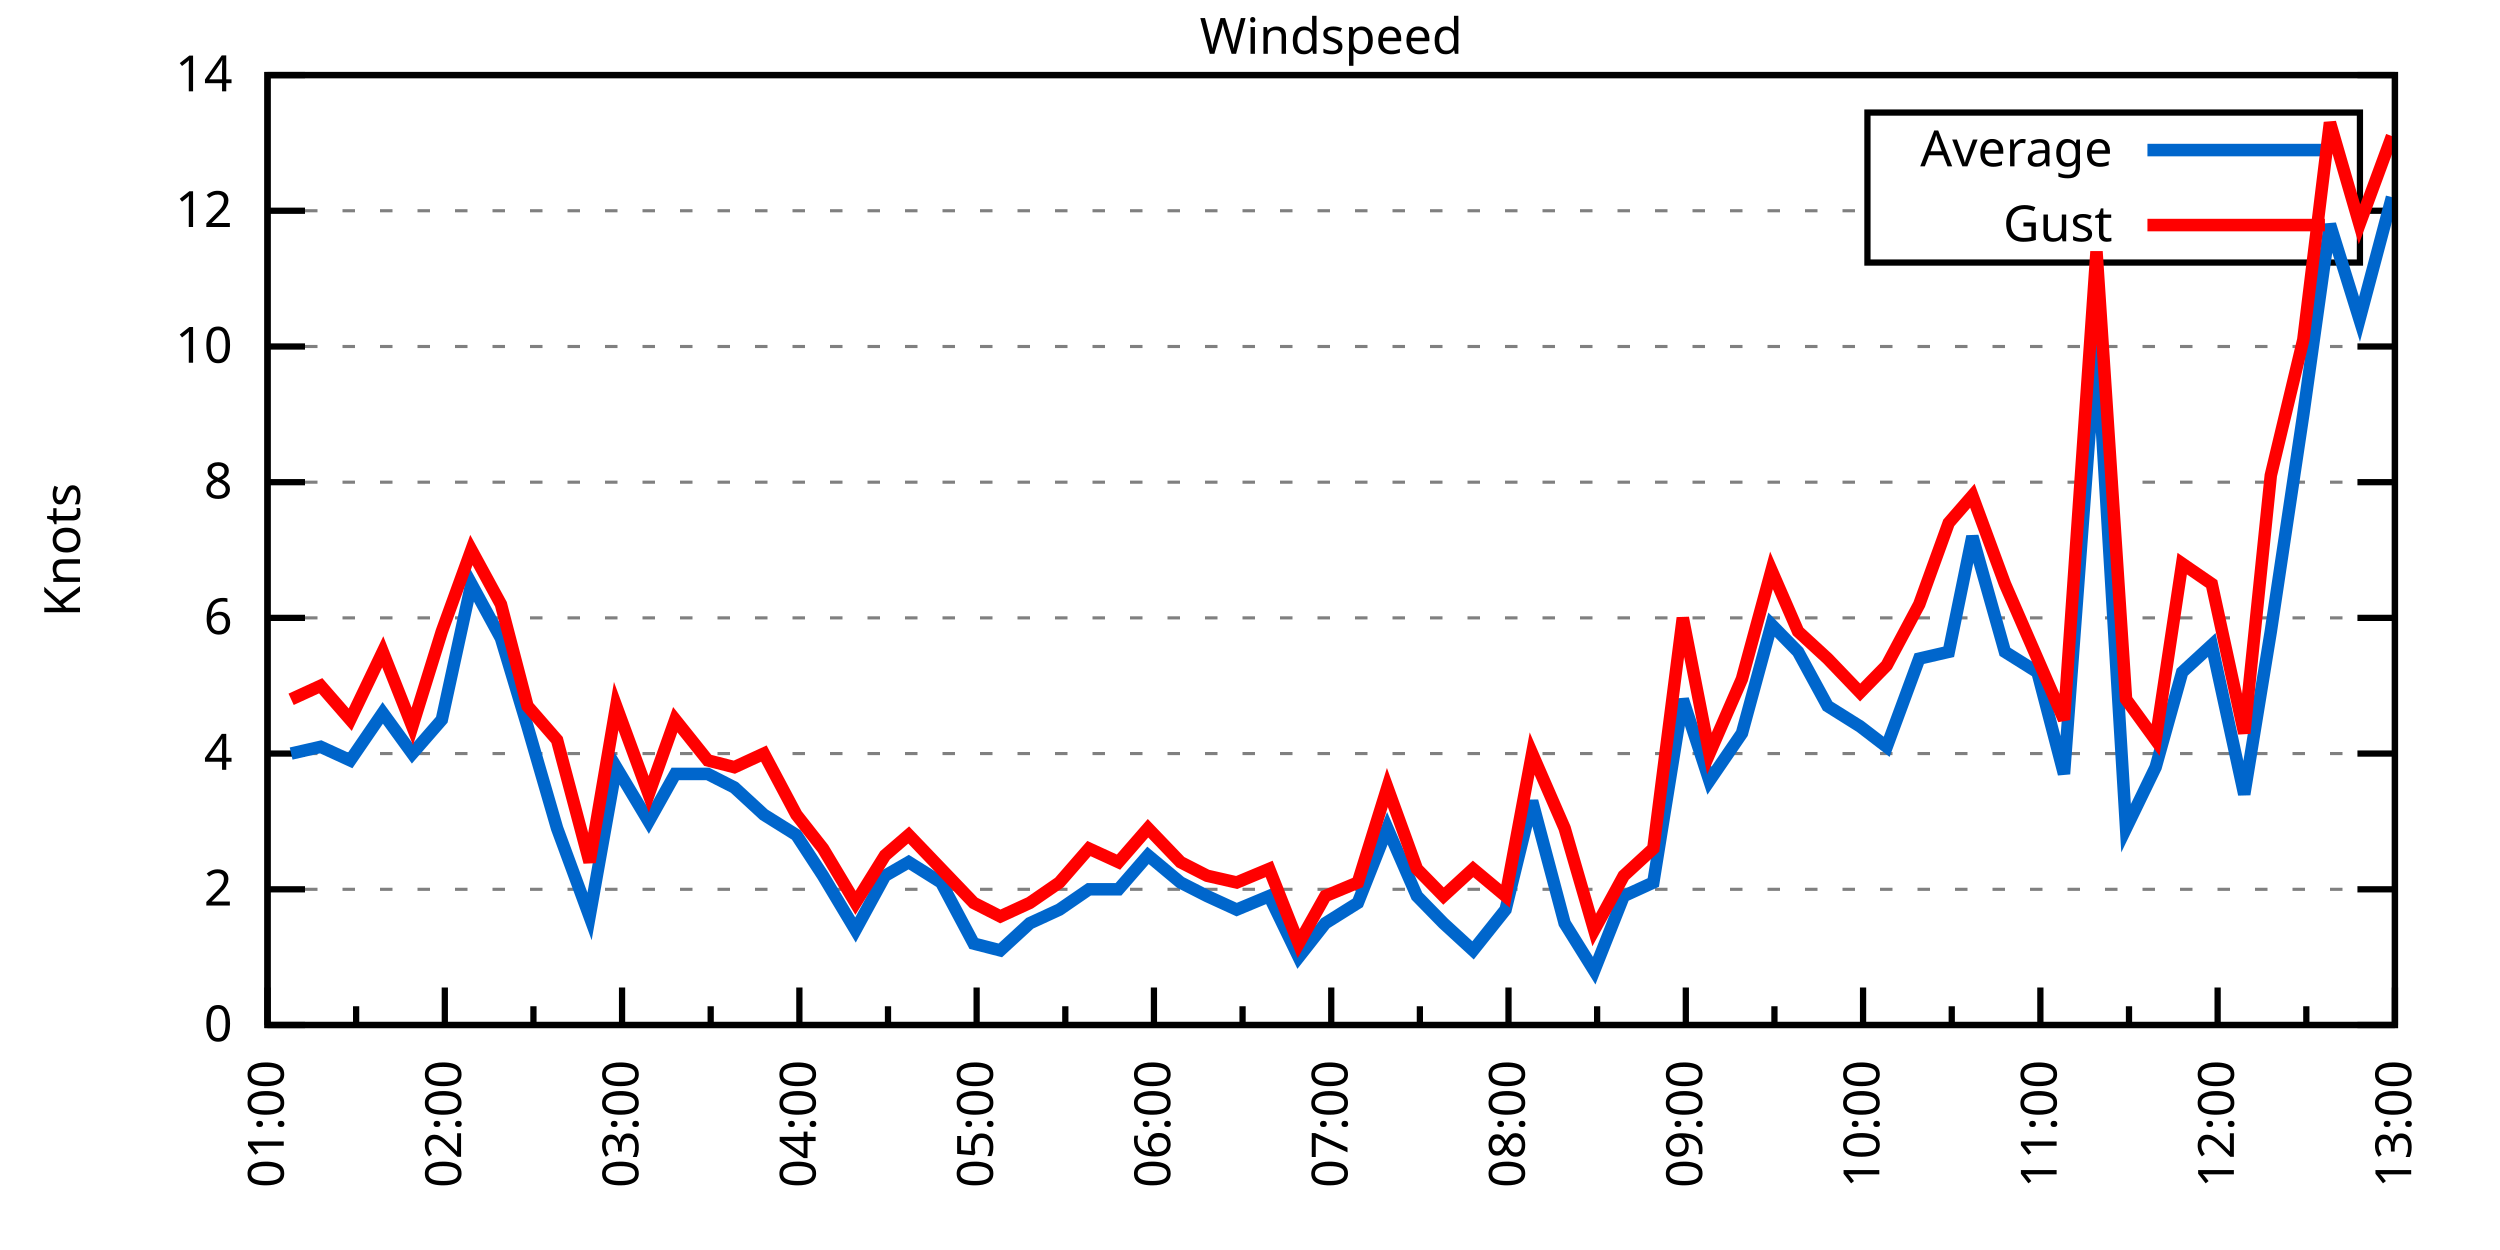
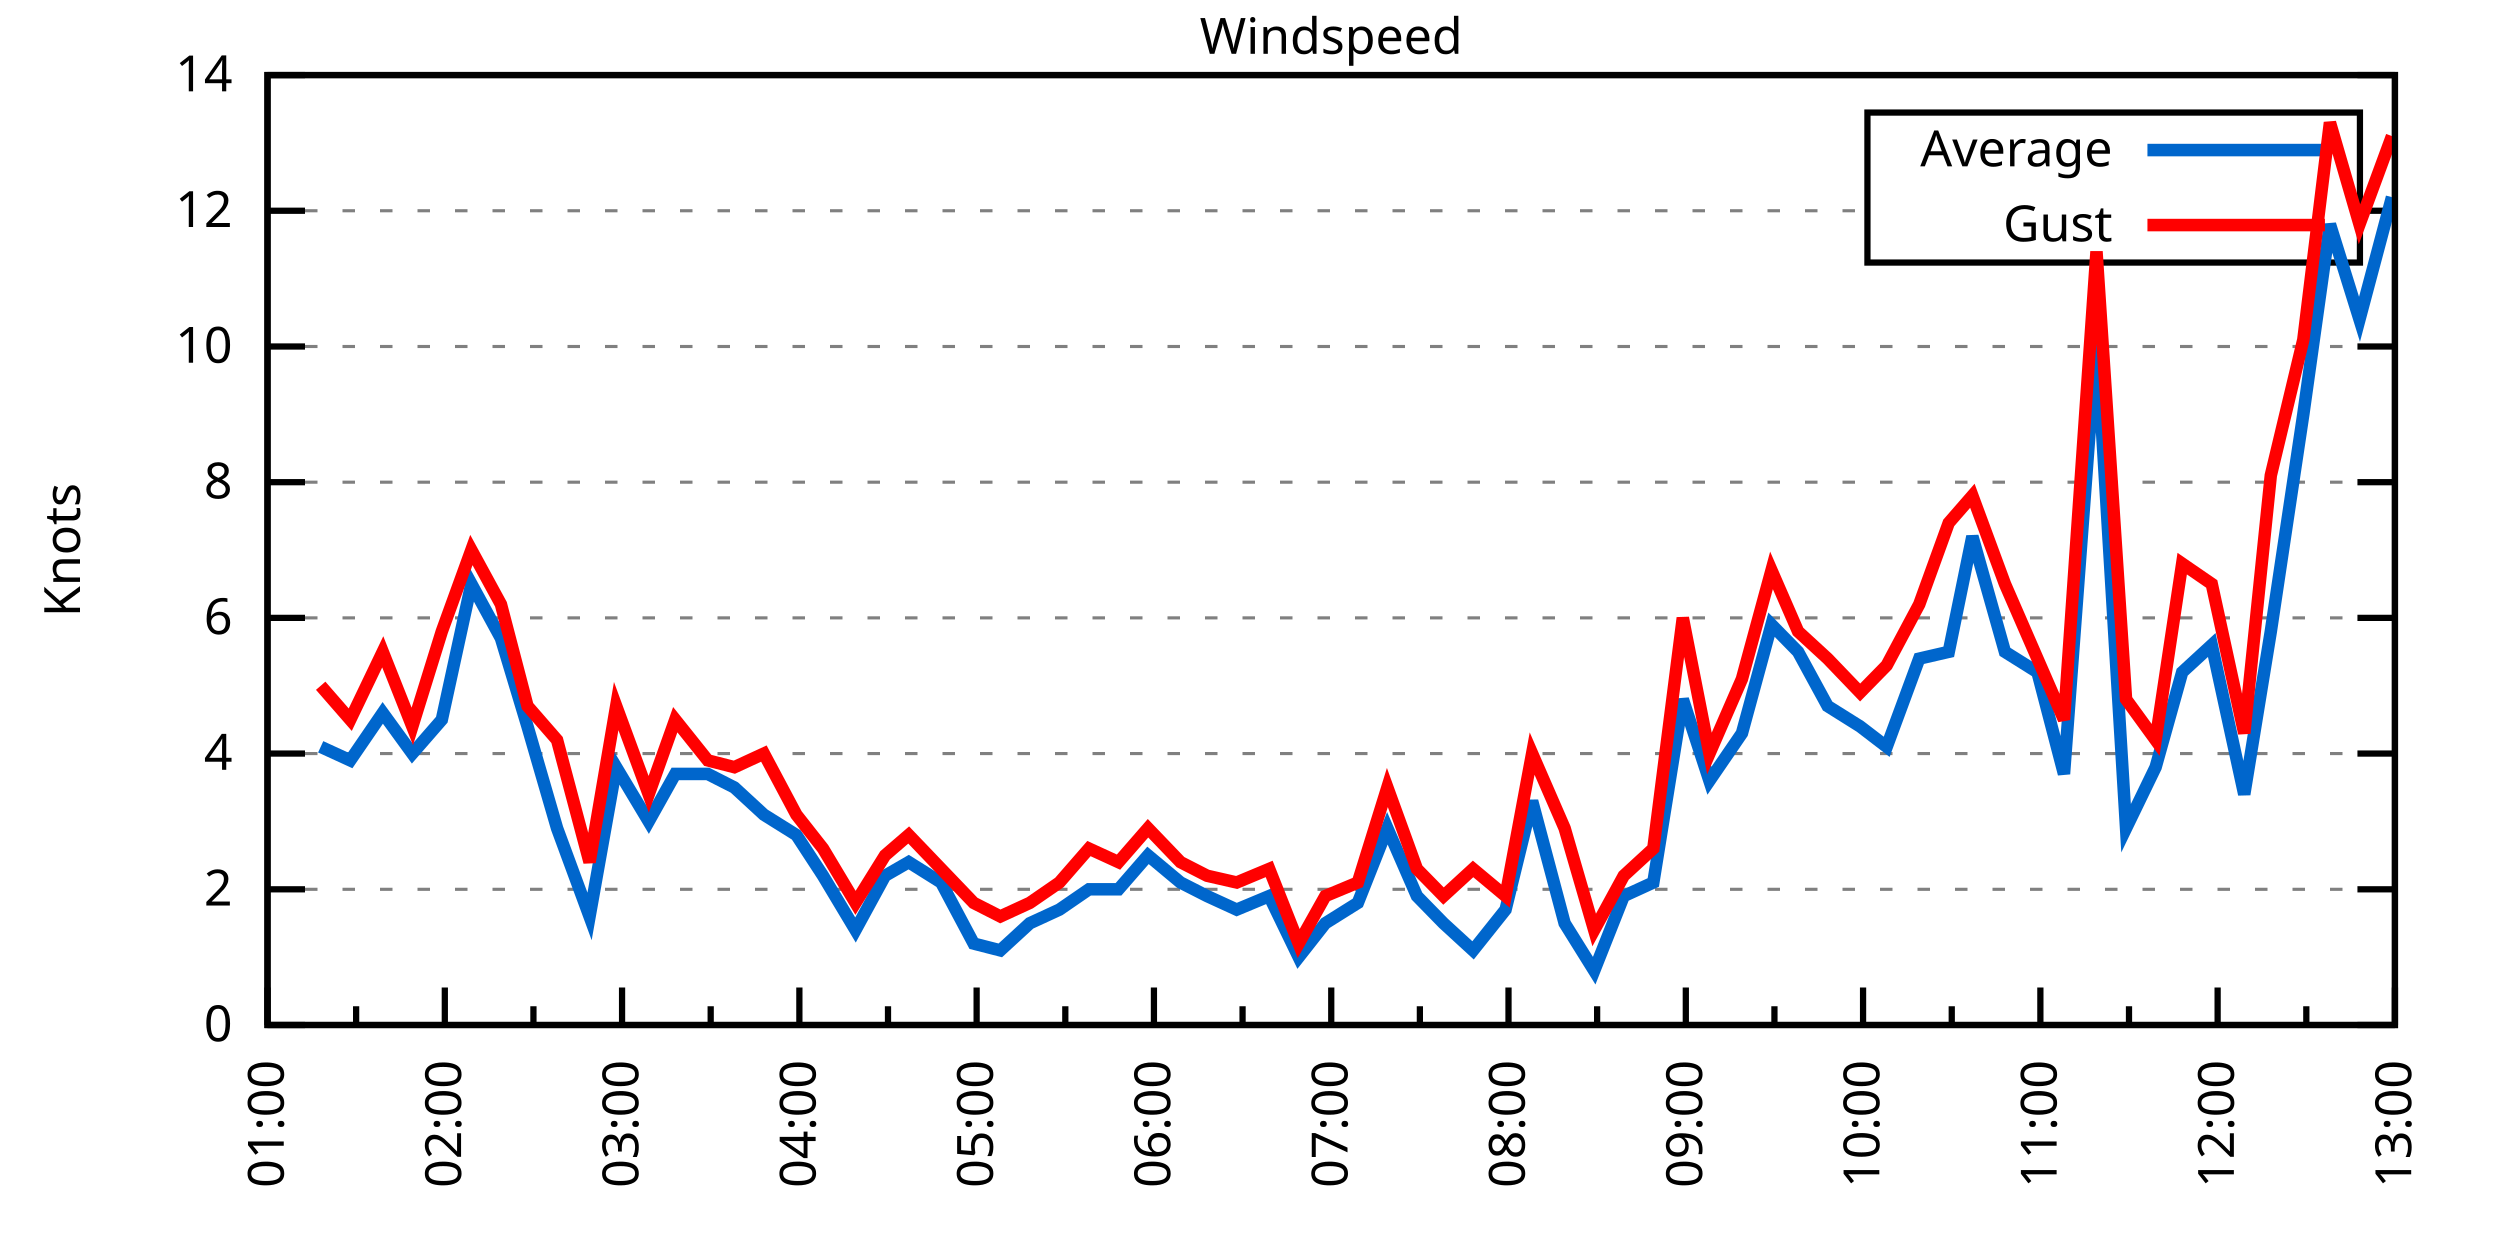
<svg xmlns="http://www.w3.org/2000/svg" xmlns:xlink="http://www.w3.org/1999/xlink" width="400" height="200" viewBox="0 0 400 200">
  <g id="gnuplot_canvas">
    <rect x="0" y="0" width="400" height="200" fill="none" />
    <defs>
      <circle id="gpDot" r="0.5" stroke-width="0.5" stroke="currentColor" />
      <path id="gpPt0" stroke-width="0.333" stroke="currentColor" d="M-1,0 h2 M0,-1 v2" />
      <path id="gpPt1" stroke-width="0.333" stroke="currentColor" d="M-1,-1 L1,1 M1,-1 L-1,1" />
      <path id="gpPt2" stroke-width="0.333" stroke="currentColor" d="M-1,0 L1,0 M0,-1 L0,1 M-1,-1 L1,1 M-1,1 L1,-1" />
      <rect id="gpPt3" stroke-width="0.333" stroke="currentColor" x="-1" y="-1" width="2" height="2" />
      <rect id="gpPt4" stroke-width="0.333" stroke="currentColor" fill="currentColor" x="-1" y="-1" width="2" height="2" />
      <circle id="gpPt5" stroke-width="0.333" stroke="currentColor" cx="0" cy="0" r="1" />
      <use xlink:href="#gpPt5" id="gpPt6" fill="currentColor" stroke="none" />
      <path id="gpPt7" stroke-width="0.333" stroke="currentColor" d="M0,-1.33 L-1.33,0.67 L1.33,0.67 z" />
      <use xlink:href="#gpPt7" id="gpPt8" fill="currentColor" stroke="none" />
      <use xlink:href="#gpPt7" id="gpPt9" stroke="currentColor" transform="rotate(180)" />
      <use xlink:href="#gpPt9" id="gpPt10" fill="currentColor" stroke="none" />
      <use xlink:href="#gpPt3" id="gpPt11" stroke="currentColor" transform="rotate(45)" />
      <use xlink:href="#gpPt11" id="gpPt12" fill="currentColor" stroke="none" />
      <path id="gpPt13" stroke-width="0.333" stroke="currentColor" d="M0,1.330 L1.265,0.411 L0.782,-1.067 L-0.782,-1.076 L-1.265,0.411 z" />
      <use xlink:href="#gpPt13" id="gpPt14" fill="currentColor" stroke="none" />
      <filter id="textbox" filterUnits="objectBoundingBox" x="0" y="0" height="1" width="1">
        <feFlood flood-color="white" flood-opacity="1" result="bgnd" />
        <feComposite in="SourceGraphic" in2="bgnd" operator="atop" />
      </filter>
      <filter id="greybox" filterUnits="objectBoundingBox" x="0" y="0" height="1" width="1">
        <feFlood flood-color="lightgrey" flood-opacity="1" result="grey" />
        <feComposite in="SourceGraphic" in2="grey" operator="atop" />
      </filter>
    </defs>
    <g fill="none" color="white" stroke="currentColor" stroke-width="1.00" stroke-linecap="butt" stroke-linejoin="miter">
</g>
    <g fill="none" color="black" stroke="currentColor" stroke-width="1.00" stroke-linecap="butt" stroke-linejoin="miter">
      <g stroke="none" shape-rendering="crispEdges">
        <polygon fill="rgb(255, 255, 255)" points="42.80,164.00 383.18,164.00 383.18,12.02 42.80,12.02 " />
      </g>
    </g>
    <g fill="none" color="black" stroke="currentColor" stroke-width="1.00" stroke-linecap="butt" stroke-linejoin="miter">
</g>
    <g fill="none" color="black" stroke="black" stroke-width="0.50" stroke-linecap="butt" stroke-linejoin="miter">
</g>
    <g fill="none" color="gray" stroke="currentColor" stroke-width="0.50" stroke-linecap="butt" stroke-linejoin="miter">
      <path stroke="gray" stroke-dasharray="2,4" class="gridline" d="M42.80,164.00 L383.19,164.00  " />
    </g>
    <g fill="none" color="gray" stroke="gray" stroke-width="1.00" stroke-linecap="butt" stroke-linejoin="miter">
</g>
    <g fill="none" color="black" stroke="currentColor" stroke-width="1.00" stroke-linecap="butt" stroke-linejoin="miter">
      <path stroke="black" d="M42.80,164.00 L48.80,164.00 M383.19,164.00 L377.19,164.00  " />
      <g transform="translate(37.20,166.60)" stroke="none" fill="black" font-family="Sans" font-size="8.00" text-anchor="end">
        <text>
          <tspan font-family="Sans"> 0</tspan>
        </text>
      </g>
    </g>
    <g fill="none" color="black" stroke="currentColor" stroke-width="1.00" stroke-linecap="butt" stroke-linejoin="miter">
</g>
    <g fill="none" color="black" stroke="black" stroke-width="0.50" stroke-linecap="butt" stroke-linejoin="miter">
</g>
    <g fill="none" color="gray" stroke="currentColor" stroke-width="0.50" stroke-linecap="butt" stroke-linejoin="miter">
      <path stroke="gray" stroke-dasharray="2,4" class="gridline" d="M42.80,142.29 L383.19,142.29  " />
    </g>
    <g fill="none" color="gray" stroke="gray" stroke-width="1.00" stroke-linecap="butt" stroke-linejoin="miter">
</g>
    <g fill="none" color="black" stroke="currentColor" stroke-width="1.00" stroke-linecap="butt" stroke-linejoin="miter">
      <path stroke="black" d="M42.80,142.29 L48.80,142.29 M383.19,142.29 L377.19,142.29  " />
      <g transform="translate(37.20,144.89)" stroke="none" fill="black" font-family="Sans" font-size="8.00" text-anchor="end">
        <text>
          <tspan font-family="Sans"> 2</tspan>
        </text>
      </g>
    </g>
    <g fill="none" color="black" stroke="currentColor" stroke-width="1.00" stroke-linecap="butt" stroke-linejoin="miter">
</g>
    <g fill="none" color="black" stroke="black" stroke-width="0.50" stroke-linecap="butt" stroke-linejoin="miter">
</g>
    <g fill="none" color="gray" stroke="currentColor" stroke-width="0.50" stroke-linecap="butt" stroke-linejoin="miter">
      <path stroke="gray" stroke-dasharray="2,4" class="gridline" d="M42.80,120.57 L383.19,120.57  " />
    </g>
    <g fill="none" color="gray" stroke="gray" stroke-width="1.00" stroke-linecap="butt" stroke-linejoin="miter">
</g>
    <g fill="none" color="black" stroke="currentColor" stroke-width="1.00" stroke-linecap="butt" stroke-linejoin="miter">
      <path stroke="black" d="M42.80,120.57 L48.80,120.57 M383.19,120.57 L377.19,120.57  " />
      <g transform="translate(37.20,123.17)" stroke="none" fill="black" font-family="Sans" font-size="8.00" text-anchor="end">
        <text>
          <tspan font-family="Sans"> 4</tspan>
        </text>
      </g>
    </g>
    <g fill="none" color="black" stroke="currentColor" stroke-width="1.00" stroke-linecap="butt" stroke-linejoin="miter">
</g>
    <g fill="none" color="black" stroke="black" stroke-width="0.50" stroke-linecap="butt" stroke-linejoin="miter">
</g>
    <g fill="none" color="gray" stroke="currentColor" stroke-width="0.50" stroke-linecap="butt" stroke-linejoin="miter">
      <path stroke="gray" stroke-dasharray="2,4" class="gridline" d="M42.80,98.86 L383.19,98.86  " />
    </g>
    <g fill="none" color="gray" stroke="gray" stroke-width="1.00" stroke-linecap="butt" stroke-linejoin="miter">
</g>
    <g fill="none" color="black" stroke="currentColor" stroke-width="1.00" stroke-linecap="butt" stroke-linejoin="miter">
      <path stroke="black" d="M42.80,98.86 L48.80,98.86 M383.19,98.86 L377.19,98.86  " />
      <g transform="translate(37.20,101.46)" stroke="none" fill="black" font-family="Sans" font-size="8.00" text-anchor="end">
        <text>
          <tspan font-family="Sans"> 6</tspan>
        </text>
      </g>
    </g>
    <g fill="none" color="black" stroke="currentColor" stroke-width="1.00" stroke-linecap="butt" stroke-linejoin="miter">
</g>
    <g fill="none" color="black" stroke="black" stroke-width="0.50" stroke-linecap="butt" stroke-linejoin="miter">
</g>
    <g fill="none" color="gray" stroke="currentColor" stroke-width="0.50" stroke-linecap="butt" stroke-linejoin="miter">
      <path stroke="gray" stroke-dasharray="2,4" class="gridline" d="M42.80,77.15 L383.19,77.15  " />
    </g>
    <g fill="none" color="gray" stroke="gray" stroke-width="1.00" stroke-linecap="butt" stroke-linejoin="miter">
</g>
    <g fill="none" color="black" stroke="currentColor" stroke-width="1.00" stroke-linecap="butt" stroke-linejoin="miter">
      <path stroke="black" d="M42.80,77.15 L48.80,77.15 M383.19,77.15 L377.19,77.15  " />
      <g transform="translate(37.20,79.75)" stroke="none" fill="black" font-family="Sans" font-size="8.00" text-anchor="end">
        <text>
          <tspan font-family="Sans"> 8</tspan>
        </text>
      </g>
    </g>
    <g fill="none" color="black" stroke="currentColor" stroke-width="1.00" stroke-linecap="butt" stroke-linejoin="miter">
</g>
    <g fill="none" color="black" stroke="black" stroke-width="0.50" stroke-linecap="butt" stroke-linejoin="miter">
</g>
    <g fill="none" color="gray" stroke="currentColor" stroke-width="0.50" stroke-linecap="butt" stroke-linejoin="miter">
      <path stroke="gray" stroke-dasharray="2,4" class="gridline" d="M42.80,55.44 L383.19,55.44  " />
    </g>
    <g fill="none" color="gray" stroke="gray" stroke-width="1.00" stroke-linecap="butt" stroke-linejoin="miter">
</g>
    <g fill="none" color="black" stroke="currentColor" stroke-width="1.00" stroke-linecap="butt" stroke-linejoin="miter">
      <path stroke="black" d="M42.80,55.44 L48.80,55.44 M383.19,55.44 L377.19,55.44  " />
      <g transform="translate(37.20,58.04)" stroke="none" fill="black" font-family="Sans" font-size="8.00" text-anchor="end">
        <text>
          <tspan font-family="Sans"> 10</tspan>
        </text>
      </g>
    </g>
    <g fill="none" color="black" stroke="currentColor" stroke-width="1.00" stroke-linecap="butt" stroke-linejoin="miter">
</g>
    <g fill="none" color="black" stroke="black" stroke-width="0.50" stroke-linecap="butt" stroke-linejoin="miter">
</g>
    <g fill="none" color="gray" stroke="currentColor" stroke-width="0.50" stroke-linecap="butt" stroke-linejoin="miter">
      <path stroke="gray" stroke-dasharray="2,4" class="gridline" d="M42.80,33.72 L298.79,33.72 M377.59,33.72 L383.19,33.72  " />
    </g>
    <g fill="none" color="gray" stroke="gray" stroke-width="1.00" stroke-linecap="butt" stroke-linejoin="miter">
</g>
    <g fill="none" color="black" stroke="currentColor" stroke-width="1.00" stroke-linecap="butt" stroke-linejoin="miter">
      <path stroke="black" d="M42.80,33.72 L48.80,33.72 M383.19,33.72 L377.19,33.72  " />
      <g transform="translate(37.20,36.32)" stroke="none" fill="black" font-family="Sans" font-size="8.00" text-anchor="end">
        <text>
          <tspan font-family="Sans"> 12</tspan>
        </text>
      </g>
    </g>
    <g fill="none" color="black" stroke="currentColor" stroke-width="1.00" stroke-linecap="butt" stroke-linejoin="miter">
</g>
    <g fill="none" color="black" stroke="black" stroke-width="0.50" stroke-linecap="butt" stroke-linejoin="miter">
</g>
    <g fill="none" color="gray" stroke="currentColor" stroke-width="0.50" stroke-linecap="butt" stroke-linejoin="miter">
      <path stroke="gray" stroke-dasharray="2,4" class="gridline" d="M42.80,12.01 L383.19,12.01  " />
    </g>
    <g fill="none" color="gray" stroke="gray" stroke-width="1.00" stroke-linecap="butt" stroke-linejoin="miter">
</g>
    <g fill="none" color="black" stroke="currentColor" stroke-width="1.00" stroke-linecap="butt" stroke-linejoin="miter">
      <path stroke="black" d="M42.80,12.01 L48.80,12.01 M383.19,12.01 L377.19,12.01  " />
      <g transform="translate(37.20,14.61)" stroke="none" fill="black" font-family="Sans" font-size="8.00" text-anchor="end">
        <text>
          <tspan font-family="Sans"> 14</tspan>
        </text>
      </g>
    </g>
    <g fill="none" color="black" stroke="currentColor" stroke-width="1.00" stroke-linecap="butt" stroke-linejoin="miter">
      <path stroke="black" d="M42.80,164.00 L42.80,158.00  " />
      <g transform="translate(45.40,169.60) rotate(270)" stroke="none" fill="black" font-family="Sans" font-size="8.00" text-anchor="end">
        <text>
          <tspan font-family="Sans">01:00</tspan>
        </text>
      </g>
    </g>
    <g fill="none" color="black" stroke="currentColor" stroke-width="1.00" stroke-linecap="butt" stroke-linejoin="miter">
      <path stroke="black" d="M56.98,164.00 L56.98,161.00 M71.17,164.00 L71.17,158.00  " />
      <g transform="translate(73.77,169.60) rotate(270)" stroke="none" fill="black" font-family="Sans" font-size="8.00" text-anchor="end">
        <text>
          <tspan font-family="Sans">02:00</tspan>
        </text>
      </g>
    </g>
    <g fill="none" color="black" stroke="currentColor" stroke-width="1.00" stroke-linecap="butt" stroke-linejoin="miter">
      <path stroke="black" d="M85.35,164.00 L85.35,161.00 M99.53,164.00 L99.53,158.00  " />
      <g transform="translate(102.13,169.60) rotate(270)" stroke="none" fill="black" font-family="Sans" font-size="8.00" text-anchor="end">
        <text>
          <tspan font-family="Sans">03:00</tspan>
        </text>
      </g>
    </g>
    <g fill="none" color="black" stroke="currentColor" stroke-width="1.00" stroke-linecap="butt" stroke-linejoin="miter">
      <path stroke="black" d="M113.71,164.00 L113.71,161.00 M127.90,164.00 L127.90,158.00  " />
      <g transform="translate(130.50,169.60) rotate(270)" stroke="none" fill="black" font-family="Sans" font-size="8.00" text-anchor="end">
        <text>
          <tspan font-family="Sans">04:00</tspan>
        </text>
      </g>
    </g>
    <g fill="none" color="black" stroke="currentColor" stroke-width="1.00" stroke-linecap="butt" stroke-linejoin="miter">
      <path stroke="black" d="M142.08,164.00 L142.08,161.00 M156.26,164.00 L156.26,158.00  " />
      <g transform="translate(158.86,169.60) rotate(270)" stroke="none" fill="black" font-family="Sans" font-size="8.00" text-anchor="end">
        <text>
          <tspan font-family="Sans">05:00</tspan>
        </text>
      </g>
    </g>
    <g fill="none" color="black" stroke="currentColor" stroke-width="1.00" stroke-linecap="butt" stroke-linejoin="miter">
      <path stroke="black" d="M170.45,164.00 L170.45,161.00 M184.63,164.00 L184.63,158.00  " />
      <g transform="translate(187.23,169.60) rotate(270)" stroke="none" fill="black" font-family="Sans" font-size="8.00" text-anchor="end">
        <text>
          <tspan font-family="Sans">06:00</tspan>
        </text>
      </g>
    </g>
    <g fill="none" color="black" stroke="currentColor" stroke-width="1.00" stroke-linecap="butt" stroke-linejoin="miter">
      <path stroke="black" d="M198.81,164.00 L198.81,161.00 M213.00,164.00 L213.00,158.00  " />
      <g transform="translate(215.60,169.60) rotate(270)" stroke="none" fill="black" font-family="Sans" font-size="8.00" text-anchor="end">
        <text>
          <tspan font-family="Sans">07:00</tspan>
        </text>
      </g>
    </g>
    <g fill="none" color="black" stroke="currentColor" stroke-width="1.00" stroke-linecap="butt" stroke-linejoin="miter">
      <path stroke="black" d="M227.18,164.00 L227.18,161.00 M241.36,164.00 L241.36,158.00  " />
      <g transform="translate(243.96,169.60) rotate(270)" stroke="none" fill="black" font-family="Sans" font-size="8.00" text-anchor="end">
        <text>
          <tspan font-family="Sans">08:00</tspan>
        </text>
      </g>
    </g>
    <g fill="none" color="black" stroke="currentColor" stroke-width="1.00" stroke-linecap="butt" stroke-linejoin="miter">
      <path stroke="black" d="M255.54,164.00 L255.54,161.00 M269.73,164.00 L269.73,158.00  " />
      <g transform="translate(272.33,169.60) rotate(270)" stroke="none" fill="black" font-family="Sans" font-size="8.00" text-anchor="end">
        <text>
          <tspan font-family="Sans">09:00</tspan>
        </text>
      </g>
    </g>
    <g fill="none" color="black" stroke="currentColor" stroke-width="1.00" stroke-linecap="butt" stroke-linejoin="miter">
      <path stroke="black" d="M283.91,164.00 L283.91,161.00 M298.09,164.00 L298.09,158.00  " />
      <g transform="translate(300.69,169.60) rotate(270)" stroke="none" fill="black" font-family="Sans" font-size="8.00" text-anchor="end">
        <text>
          <tspan font-family="Sans">10:00</tspan>
        </text>
      </g>
    </g>
    <g fill="none" color="black" stroke="currentColor" stroke-width="1.00" stroke-linecap="butt" stroke-linejoin="miter">
      <path stroke="black" d="M312.28,164.00 L312.28,161.00 M326.46,164.00 L326.46,158.00  " />
      <g transform="translate(329.06,169.60) rotate(270)" stroke="none" fill="black" font-family="Sans" font-size="8.00" text-anchor="end">
        <text>
          <tspan font-family="Sans">11:00</tspan>
        </text>
      </g>
    </g>
    <g fill="none" color="black" stroke="currentColor" stroke-width="1.00" stroke-linecap="butt" stroke-linejoin="miter">
      <path stroke="black" d="M340.64,164.00 L340.64,161.00 M354.82,164.00 L354.82,158.00  " />
      <g transform="translate(357.42,169.60) rotate(270)" stroke="none" fill="black" font-family="Sans" font-size="8.00" text-anchor="end">
        <text>
          <tspan font-family="Sans">12:00</tspan>
        </text>
      </g>
    </g>
    <g fill="none" color="black" stroke="currentColor" stroke-width="1.00" stroke-linecap="butt" stroke-linejoin="miter">
      <path stroke="black" d="M369.01,164.00 L369.01,161.00 M383.19,164.00 L383.19,158.00  " />
      <g transform="translate(385.79,169.60) rotate(270)" stroke="none" fill="black" font-family="Sans" font-size="8.00" text-anchor="end">
        <text>
          <tspan font-family="Sans">13:00</tspan>
        </text>
      </g>
    </g>
    <g fill="none" color="black" stroke="currentColor" stroke-width="1.00" stroke-linecap="butt" stroke-linejoin="miter">
</g>
    <g fill="none" color="black" stroke="currentColor" stroke-width="1.00" stroke-linecap="butt" stroke-linejoin="miter">
      <path stroke="black" d="M42.80,12.01 L42.80,164.00 L383.19,164.00 L383.19,12.01 L42.80,12.01 Z  " />
    </g>
    <g fill="none" color="black" stroke="currentColor" stroke-width="1.00" stroke-linecap="butt" stroke-linejoin="miter">
      <g transform="translate(12.80,88.01) rotate(270)" stroke="none" fill="black" font-family="Sans" font-size="8.00" text-anchor="middle">
        <text>
          <tspan font-family="Sans">Knots</tspan>
        </text>
      </g>
    </g>
    <g fill="none" color="black" stroke="currentColor" stroke-width="1.00" stroke-linecap="butt" stroke-linejoin="miter">
</g>
    <g fill="none" color="black" stroke="currentColor" stroke-width="1.00" stroke-linecap="butt" stroke-linejoin="miter">
      <path stroke="black" d="M298.79,42.01 L298.79,18.01 L377.59,18.01 L377.59,42.01 L298.79,42.01 Z  " />
    </g>
    <g id="Windspeed_plot_1">
      <g fill="none" color="white" stroke="black" stroke-width="2.00" stroke-linecap="butt" stroke-linejoin="miter">
</g>
      <g fill="none" color="black" stroke="currentColor" stroke-width="2.00" stroke-linecap="butt" stroke-linejoin="miter">
        <g transform="translate(337.99,26.61)" stroke="none" fill="black" font-family="Sans" font-size="8.00" text-anchor="end">
          <text>
            <tspan font-family="Sans">Average</tspan>
          </text>
        </g>
      </g>
      <g fill="none" color="black" stroke="currentColor" stroke-width="2.00" stroke-linecap="butt" stroke-linejoin="miter">
-         <path stroke="rgb(  0, 102, 204)" d="M343.59,24.01 L371.99,24.01 M46.58,120.57 L51.31,119.49 L56.04,121.66 L61.24,114.06 L65.97,120.57 L70.69,115.15   L75.42,93.43 L80.15,102.12 L84.40,116.23 L89.13,132.52 L94.33,146.63 L98.59,122.75 L103.79,131.43 L108.04,123.83   L113.24,123.83 L117.50,126.00 L122.22,130.35 L127.42,133.60 L131.68,140.12 L136.88,148.80 L141.61,140.12 L145.39,137.94   L150.59,141.20 L155.79,150.97 L160.05,152.06 L164.77,147.72 L169.50,145.54 L174.23,142.29 L178.96,142.29 L183.68,136.86   L188.88,141.20 L193.14,143.37 L197.87,145.54 L203.07,143.37 L207.79,153.14 L212.05,147.72 L217.25,144.46 L221.98,132.52   L226.71,143.37 L230.96,147.72 L235.69,152.06 L240.89,145.54 L245.14,128.17 L250.34,147.72 L255.07,155.31 L259.80,143.37   L264.53,141.20 L269.25,111.89 L273.51,124.92 L278.71,117.32 L283.44,99.95 L287.69,104.29 L292.42,112.97 L297.62,116.23   L301.87,119.49 L307.08,105.38 L311.80,104.29 L315.58,85.83 L320.79,104.29 L325.99,107.55 L330.24,123.83 L335.44,54.35   L340.17,132.52 L344.90,122.75 L349.15,107.55 L353.88,103.20 L359.08,127.09 L363.33,101.03 L368.53,66.29 L372.79,35.89   L377.52,51.09 L382.72,31.55  " />
+         <path stroke="rgb(  0, 102, 204)" d="M343.59,24.01 L371.99,24.01 M51.31,119.49 L56.04,121.66 L61.24,114.06 L65.97,120.57 L70.69,115.15 L75.42,93.43   L80.15,102.12 L84.40,116.23 L89.13,132.52 L94.33,146.63 L98.59,122.75 L103.79,131.43 L108.04,123.83 L113.24,123.83   L117.50,126.00 L122.22,130.35 L127.42,133.60 L131.68,140.12 L136.88,148.80 L141.61,140.12 L145.39,137.94 L150.59,141.20   L155.79,150.97 L160.05,152.06 L164.77,147.72 L169.50,145.54 L174.23,142.29 L178.96,142.29 L183.68,136.86 L188.88,141.20   L193.14,143.37 L197.87,145.54 L203.07,143.37 L207.79,153.14 L212.05,147.72 L217.25,144.46 L221.98,132.52 L226.71,143.37   L230.96,147.72 L235.69,152.06 L240.89,145.54 L245.14,128.17 L250.34,147.72 L255.07,155.31 L259.80,143.37 L264.53,141.20   L269.25,111.89 L273.51,124.92 L278.71,117.32 L283.44,99.95 L287.69,104.29 L292.42,112.97 L297.62,116.23 L301.87,119.49   L307.08,105.38 L311.80,104.29 L315.58,85.83 L320.79,104.29 L325.99,107.55 L330.24,123.83 L335.44,54.35 L340.17,132.52   L344.90,122.75 L349.15,107.55 L353.88,103.20 L359.08,127.09 L363.33,101.03 L368.53,66.29 L372.79,35.89 L377.52,51.09   L382.72,31.55  " />
      </g>
    </g>
    <g id="Windspeed_plot_2">
      <g fill="none" color="black" stroke="currentColor" stroke-width="2.00" stroke-linecap="butt" stroke-linejoin="miter">
        <g transform="translate(337.99,38.61)" stroke="none" fill="black" font-family="Sans" font-size="8.00" text-anchor="end">
          <text>
            <tspan font-family="Sans">Gust</tspan>
          </text>
        </g>
      </g>
      <g fill="none" color="black" stroke="currentColor" stroke-width="2.00" stroke-linecap="butt" stroke-linejoin="miter">
-         <path stroke="rgb(255,   0,   0)" d="M343.59,36.01 L371.99,36.01 M46.58,111.89 L51.31,109.72 L56.04,115.15 L61.24,104.29 L65.97,116.23 L70.69,101.03   L75.42,88.00 L80.15,96.69 L84.40,112.97 L89.13,118.40 L94.33,137.94 L98.59,112.97 L103.79,127.09 L108.04,115.15   L113.24,121.66 L117.50,122.75 L122.22,120.57 L127.42,130.35 L131.68,135.77 L136.88,144.46 L141.61,136.86 L145.39,133.60   L150.59,139.03 L155.79,144.46 L160.05,146.63 L164.77,144.46 L169.50,141.20 L174.23,135.77 L178.96,137.94 L183.68,132.52   L188.88,137.94 L193.14,140.12 L197.87,141.20 L203.07,139.03 L207.79,150.97 L212.05,143.37 L217.25,141.20 L221.98,126.00   L226.71,139.03 L230.96,143.37 L235.69,139.03 L240.89,143.37 L245.14,120.57 L250.34,132.52 L255.07,148.80 L259.80,140.12   L264.53,135.77 L269.25,98.86 L273.51,120.57 L278.71,108.63 L283.44,91.26 L287.69,101.03 L292.42,105.38 L297.62,110.80   L301.87,106.46 L307.08,96.69 L311.80,83.66 L315.58,79.32 L320.79,93.43 L325.99,105.38 L330.24,115.15 L335.44,40.24   L340.17,111.89 L344.90,118.40 L349.15,90.18 L353.88,93.43 L359.08,117.32 L363.33,76.06 L368.53,54.35 L372.79,19.61   L377.52,35.89 L382.72,21.78  " />
+         <path stroke="rgb(255,   0,   0)" d="M343.59,36.01 L371.99,36.01 M51.31,109.72 L56.04,115.15 L61.24,104.29 L65.97,116.23 L70.69,101.03 L75.42,88.00   L80.15,96.69 L84.40,112.97 L89.13,118.40 L94.33,137.94 L98.59,112.97 L103.79,127.09 L108.04,115.15 L113.24,121.66   L117.50,122.75 L122.22,120.57 L127.42,130.35 L131.68,135.77 L136.88,144.46 L141.61,136.86 L145.39,133.60 L150.59,139.03   L155.79,144.46 L160.05,146.63 L164.77,144.46 L169.50,141.20 L174.23,135.77 L178.96,137.94 L183.68,132.52 L188.88,137.94   L193.14,140.12 L197.87,141.20 L203.07,139.03 L207.79,150.97 L212.05,143.37 L217.25,141.20 L221.98,126.00 L226.71,139.03   L230.96,143.37 L235.69,139.03 L240.89,143.37 L245.14,120.57 L250.34,132.52 L255.07,148.80 L259.80,140.12 L264.53,135.77   L269.25,98.86 L273.51,120.57 L278.71,108.63 L283.44,91.26 L287.69,101.03 L292.42,105.38 L297.62,110.80 L301.87,106.46   L307.08,96.69 L311.80,83.66 L315.58,79.32 L320.79,93.43 L325.99,105.38 L330.24,115.15 L335.44,40.24 L340.17,111.89   L344.90,118.40 L349.15,90.18 L353.88,93.43 L359.08,117.32 L363.33,76.06 L368.53,54.35 L372.79,19.61 L377.52,35.89   L382.72,21.78  " />
      </g>
    </g>
    <g fill="none" color="black" stroke="currentColor" stroke-width="2.00" stroke-linecap="butt" stroke-linejoin="miter">
</g>
    <g fill="none" color="black" stroke="black" stroke-width="1.00" stroke-linecap="butt" stroke-linejoin="miter">
</g>
    <g fill="none" color="black" stroke="currentColor" stroke-width="1.00" stroke-linecap="butt" stroke-linejoin="miter">
      <path stroke="black" d="M42.80,12.01 L42.80,164.00 L383.19,164.00 L383.19,12.01 L42.80,12.01 Z  " />
    </g>
    <g fill="none" color="black" stroke="currentColor" stroke-width="1.00" stroke-linecap="butt" stroke-linejoin="miter">
      <g transform="translate(212.99,8.61)" stroke="none" fill="black" font-family="Sans" font-size="8.00" text-anchor="middle">
        <text>
          <tspan font-family="Sans">Windspeed</tspan>
        </text>
      </g>
    </g>
    <g fill="none" color="black" stroke="currentColor" stroke-width="1.00" stroke-linecap="butt" stroke-linejoin="miter">
</g>
  </g>
</svg>
